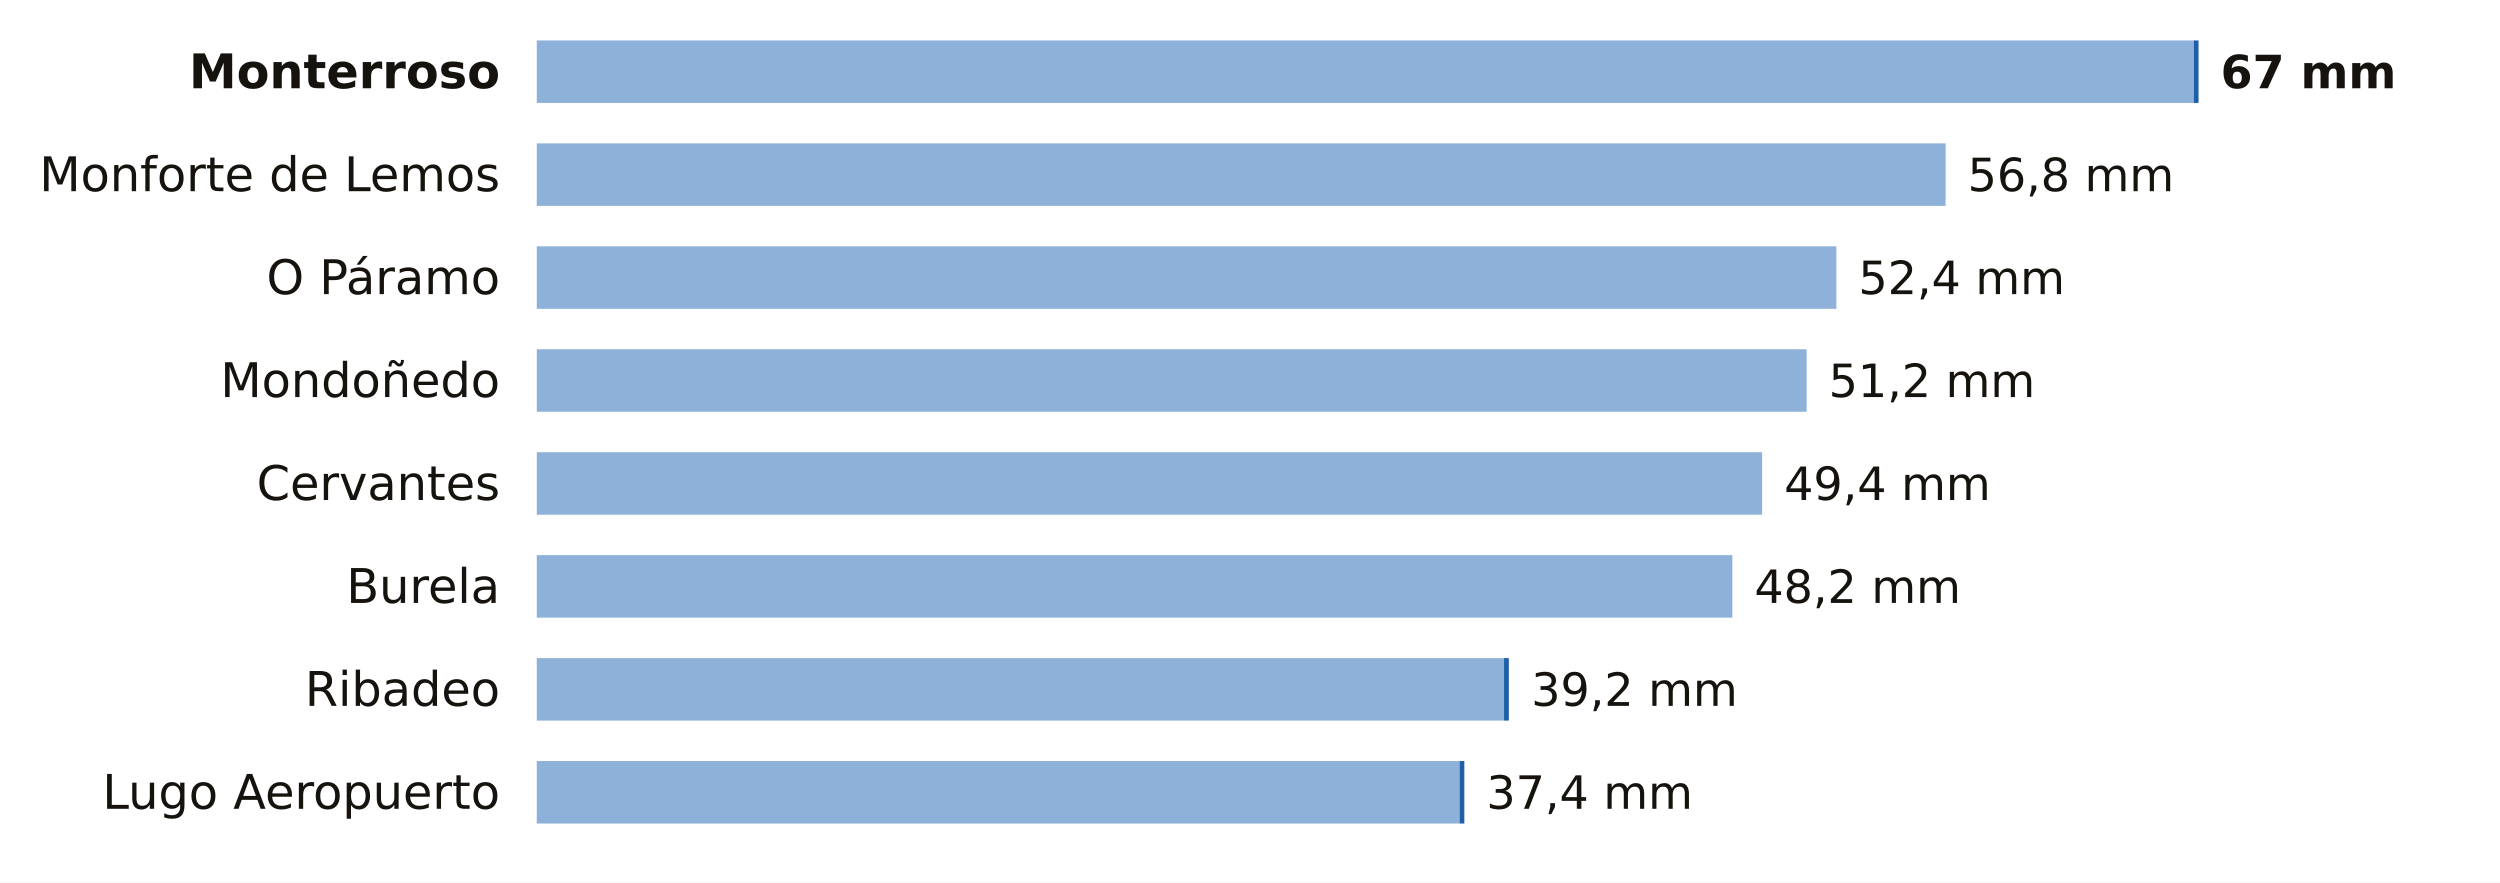
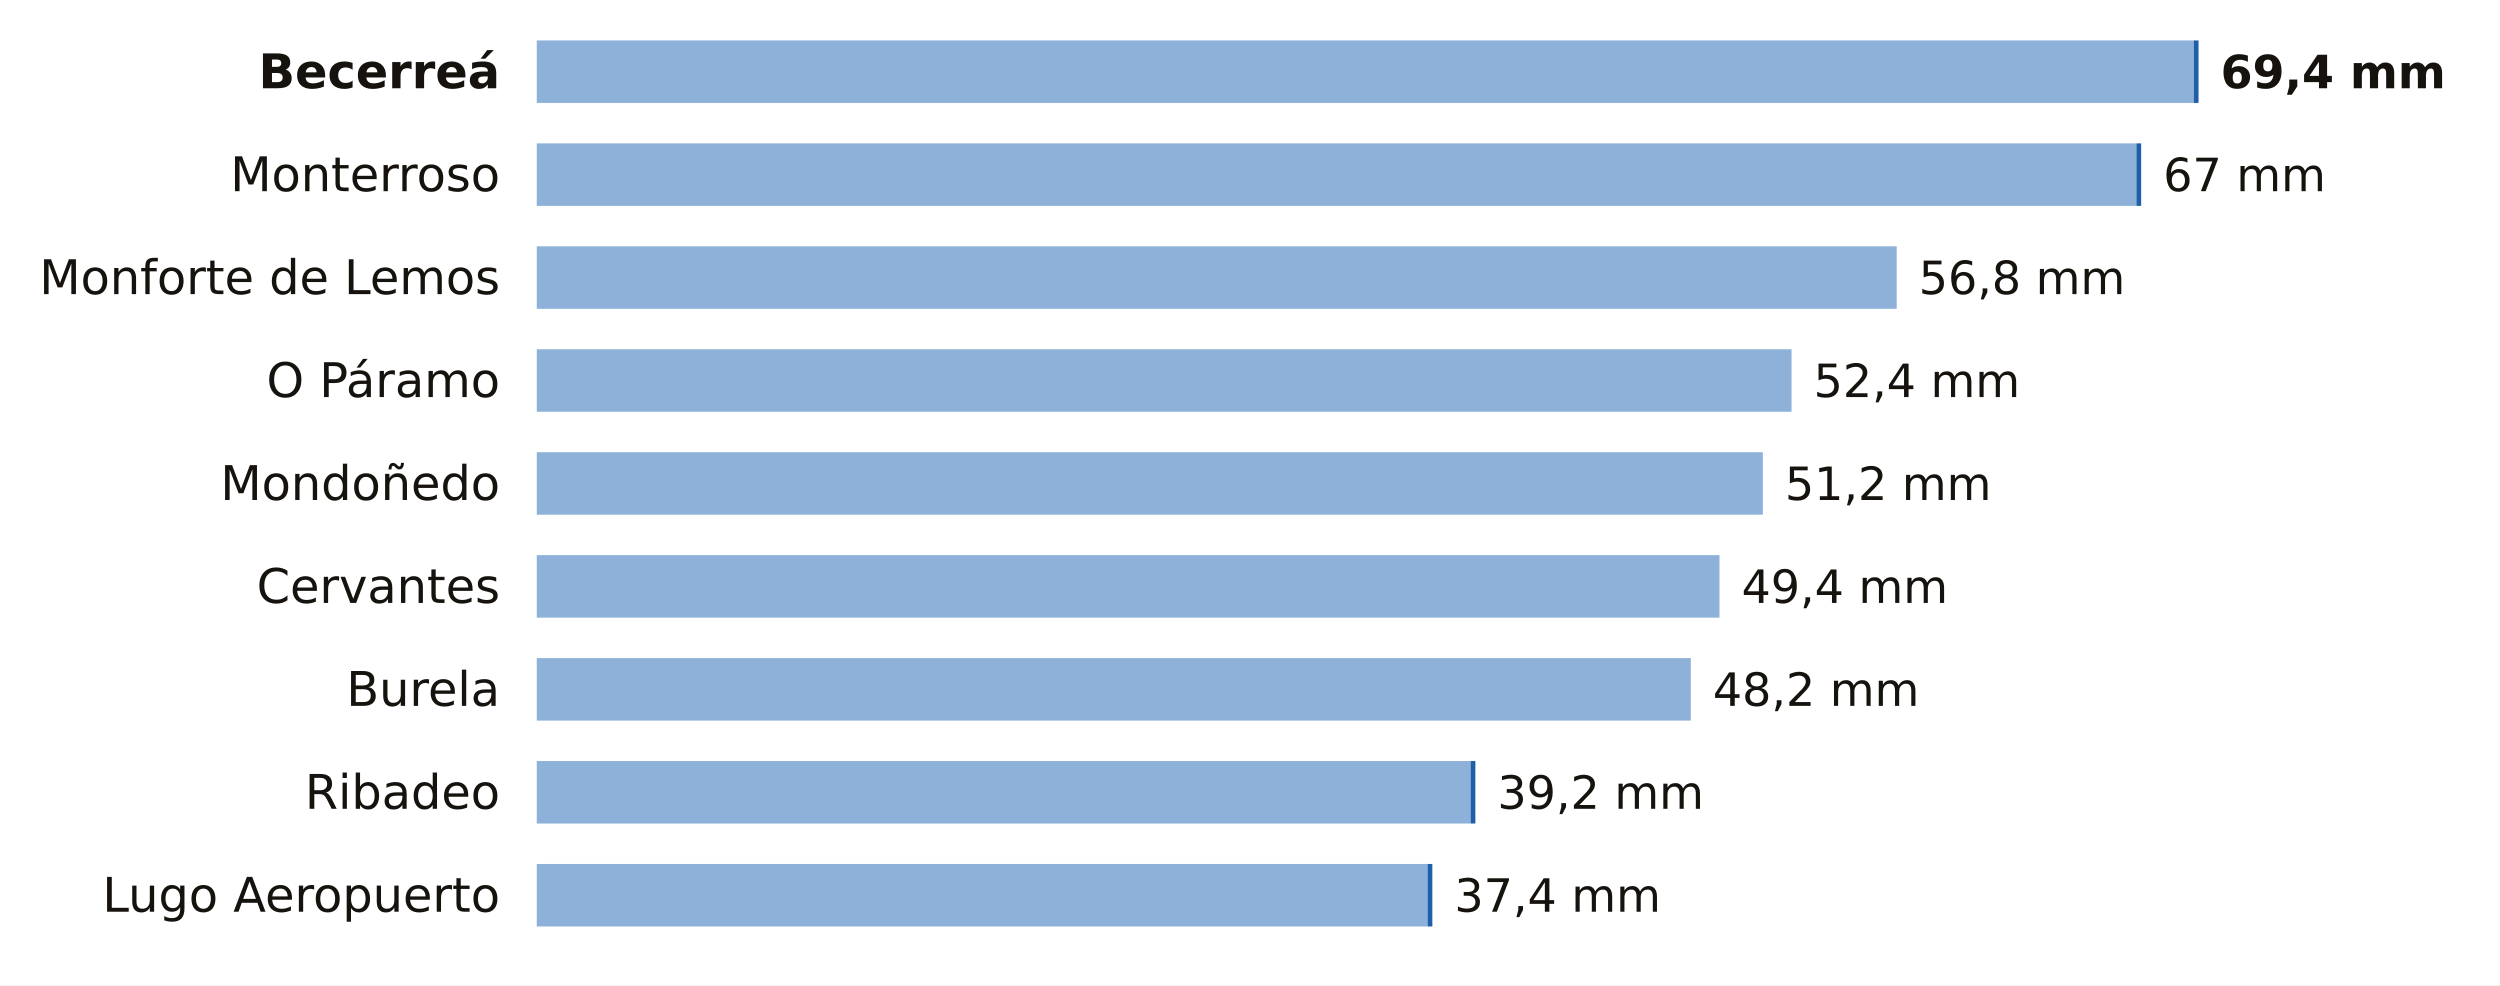
- <svg xmlns="http://www.w3.org/2000/svg" viewBox="0 0 680 240" width="680" height="240" role="img" aria-label="La lluvia de los últimos 7 días en las estaciones de AEMET de Lugo">
-   <rect width="680" height="240" fill="#FFFFFF" />
-   <text x="136.0" y="24.0" font-size="13" fill="#16130F" text-anchor="end" font-weight="600" font-family="Public Sans, DejaVu Sans, Arial, sans-serif">Monterroso</text>
+ <svg xmlns="http://www.w3.org/2000/svg" viewBox="0 0 680 268" width="680" height="268" role="img" aria-label="La lluvia de los últimos 7 días en las estaciones de AEMET de Lugo">
+   <rect width="680" height="268" fill="#FFFFFF" />
+   <text x="136.0" y="24.0" font-size="13" fill="#16130F" text-anchor="end" font-weight="600" font-family="Public Sans, DejaVu Sans, Arial, sans-serif">Becerreá</text>
  <rect x="146" y="11" width="450.7" height="17" fill="#8EB1DA" />
  <rect x="596.7" y="11" width="1.3" height="17" fill="#1F5FA8" />
-   <text x="604.0" y="24.0" font-size="12.5" fill="#16130F" text-anchor="start" font-weight="700" font-family="Public Sans, DejaVu Sans, Arial, sans-serif">67 mm</text>
-   <text x="136.0" y="52.0" font-size="13" fill="#16130F" text-anchor="end" font-weight="400" font-family="Public Sans, DejaVu Sans, Arial, sans-serif">Monforte de Lemos</text>
-   <rect x="146" y="39" width="383.2" height="17" fill="#8EB1DA" />
-   <text x="535.2" y="52.0" font-size="12.5" fill="#16130F" text-anchor="start" font-weight="500" font-family="Public Sans, DejaVu Sans, Arial, sans-serif">56,8 mm</text>
-   <text x="136.0" y="80.0" font-size="13" fill="#16130F" text-anchor="end" font-weight="400" font-family="Public Sans, DejaVu Sans, Arial, sans-serif">O Páramo</text>
-   <rect x="146" y="67" width="353.5" height="17" fill="#8EB1DA" />
-   <text x="505.5" y="80.0" font-size="12.5" fill="#16130F" text-anchor="start" font-weight="500" font-family="Public Sans, DejaVu Sans, Arial, sans-serif">52,4 mm</text>
-   <text x="136.0" y="108.0" font-size="13" fill="#16130F" text-anchor="end" font-weight="400" font-family="Public Sans, DejaVu Sans, Arial, sans-serif">Mondoñedo</text>
-   <rect x="146" y="95" width="345.4" height="17" fill="#8EB1DA" />
-   <text x="497.4" y="108.0" font-size="12.5" fill="#16130F" text-anchor="start" font-weight="500" font-family="Public Sans, DejaVu Sans, Arial, sans-serif">51,2 mm</text>
-   <text x="136.0" y="136.0" font-size="13" fill="#16130F" text-anchor="end" font-weight="400" font-family="Public Sans, DejaVu Sans, Arial, sans-serif">Cervantes</text>
-   <rect x="146" y="123" width="333.3" height="17" fill="#8EB1DA" />
-   <text x="485.3" y="136.0" font-size="12.5" fill="#16130F" text-anchor="start" font-weight="500" font-family="Public Sans, DejaVu Sans, Arial, sans-serif">49,4 mm</text>
-   <text x="136.0" y="164.0" font-size="13" fill="#16130F" text-anchor="end" font-weight="400" font-family="Public Sans, DejaVu Sans, Arial, sans-serif">Burela</text>
-   <rect x="146" y="151" width="325.2" height="17" fill="#8EB1DA" />
-   <text x="477.2" y="164.0" font-size="12.5" fill="#16130F" text-anchor="start" font-weight="500" font-family="Public Sans, DejaVu Sans, Arial, sans-serif">48,2 mm</text>
-   <text x="136.0" y="192.0" font-size="13" fill="#16130F" text-anchor="end" font-weight="400" font-family="Public Sans, DejaVu Sans, Arial, sans-serif">Ribadeo</text>
-   <rect x="146" y="179" width="263.1" height="17" fill="#8EB1DA" />
-   <rect x="409.1" y="179" width="1.3" height="17" fill="#1F5FA8" />
-   <text x="416.5" y="192.0" font-size="12.5" fill="#16130F" text-anchor="start" font-weight="500" font-family="Public Sans, DejaVu Sans, Arial, sans-serif">39,2 mm</text>
-   <text x="136.0" y="220.0" font-size="13" fill="#16130F" text-anchor="end" font-weight="400" font-family="Public Sans, DejaVu Sans, Arial, sans-serif">Lugo Aeropuerto</text>
-   <rect x="146" y="207" width="251.0" height="17" fill="#8EB1DA" />
-   <rect x="397.0" y="207" width="1.3" height="17" fill="#1F5FA8" />
-   <text x="404.3" y="220.0" font-size="12.5" fill="#16130F" text-anchor="start" font-weight="500" font-family="Public Sans, DejaVu Sans, Arial, sans-serif">37,4 mm</text>
+   <text x="604.0" y="24.0" font-size="12.5" fill="#16130F" text-anchor="start" font-weight="700" font-family="Public Sans, DejaVu Sans, Arial, sans-serif">69,4 mm</text>
+   <text x="136.0" y="52.0" font-size="13" fill="#16130F" text-anchor="end" font-weight="400" font-family="Public Sans, DejaVu Sans, Arial, sans-serif">Monterroso</text>
+   <rect x="146" y="39" width="435.1" height="17" fill="#8EB1DA" />
+   <rect x="581.1" y="39" width="1.3" height="17" fill="#1F5FA8" />
+   <text x="588.4" y="52.0" font-size="12.5" fill="#16130F" text-anchor="start" font-weight="500" font-family="Public Sans, DejaVu Sans, Arial, sans-serif">67 mm</text>
+   <text x="136.0" y="80.0" font-size="13" fill="#16130F" text-anchor="end" font-weight="400" font-family="Public Sans, DejaVu Sans, Arial, sans-serif">Monforte de Lemos</text>
+   <rect x="146" y="67" width="369.9" height="17" fill="#8EB1DA" />
+   <text x="521.9" y="80.0" font-size="12.5" fill="#16130F" text-anchor="start" font-weight="500" font-family="Public Sans, DejaVu Sans, Arial, sans-serif">56,8 mm</text>
+   <text x="136.0" y="108.0" font-size="13" fill="#16130F" text-anchor="end" font-weight="400" font-family="Public Sans, DejaVu Sans, Arial, sans-serif">O Páramo</text>
+   <rect x="146" y="95" width="341.3" height="17" fill="#8EB1DA" />
+   <text x="493.3" y="108.0" font-size="12.5" fill="#16130F" text-anchor="start" font-weight="500" font-family="Public Sans, DejaVu Sans, Arial, sans-serif">52,4 mm</text>
+   <text x="136.0" y="136.0" font-size="13" fill="#16130F" text-anchor="end" font-weight="400" font-family="Public Sans, DejaVu Sans, Arial, sans-serif">Mondoñedo</text>
+   <rect x="146" y="123" width="333.5" height="17" fill="#8EB1DA" />
+   <text x="485.5" y="136.0" font-size="12.5" fill="#16130F" text-anchor="start" font-weight="500" font-family="Public Sans, DejaVu Sans, Arial, sans-serif">51,2 mm</text>
+   <text x="136.0" y="164.0" font-size="13" fill="#16130F" text-anchor="end" font-weight="400" font-family="Public Sans, DejaVu Sans, Arial, sans-serif">Cervantes</text>
+   <rect x="146" y="151" width="321.7" height="17" fill="#8EB1DA" />
+   <text x="473.7" y="164.0" font-size="12.5" fill="#16130F" text-anchor="start" font-weight="500" font-family="Public Sans, DejaVu Sans, Arial, sans-serif">49,4 mm</text>
+   <text x="136.0" y="192.0" font-size="13" fill="#16130F" text-anchor="end" font-weight="400" font-family="Public Sans, DejaVu Sans, Arial, sans-serif">Burela</text>
+   <rect x="146" y="179" width="313.9" height="17" fill="#8EB1DA" />
+   <text x="465.9" y="192.0" font-size="12.5" fill="#16130F" text-anchor="start" font-weight="500" font-family="Public Sans, DejaVu Sans, Arial, sans-serif">48,2 mm</text>
+   <text x="136.0" y="220.0" font-size="13" fill="#16130F" text-anchor="end" font-weight="400" font-family="Public Sans, DejaVu Sans, Arial, sans-serif">Ribadeo</text>
+   <rect x="146" y="207" width="254.0" height="17" fill="#8EB1DA" />
+   <rect x="400.0" y="207" width="1.3" height="17" fill="#1F5FA8" />
+   <text x="407.3" y="220.0" font-size="12.5" fill="#16130F" text-anchor="start" font-weight="500" font-family="Public Sans, DejaVu Sans, Arial, sans-serif">39,2 mm</text>
+   <text x="136.0" y="248.0" font-size="13" fill="#16130F" text-anchor="end" font-weight="400" font-family="Public Sans, DejaVu Sans, Arial, sans-serif">Lugo Aeropuerto</text>
+   <rect x="146" y="235" width="242.3" height="17" fill="#8EB1DA" />
+   <rect x="388.3" y="235" width="1.3" height="17" fill="#1F5FA8" />
+   <text x="395.6" y="248.0" font-size="12.5" fill="#16130F" text-anchor="start" font-weight="500" font-family="Public Sans, DejaVu Sans, Arial, sans-serif">37,4 mm</text>
</svg>
